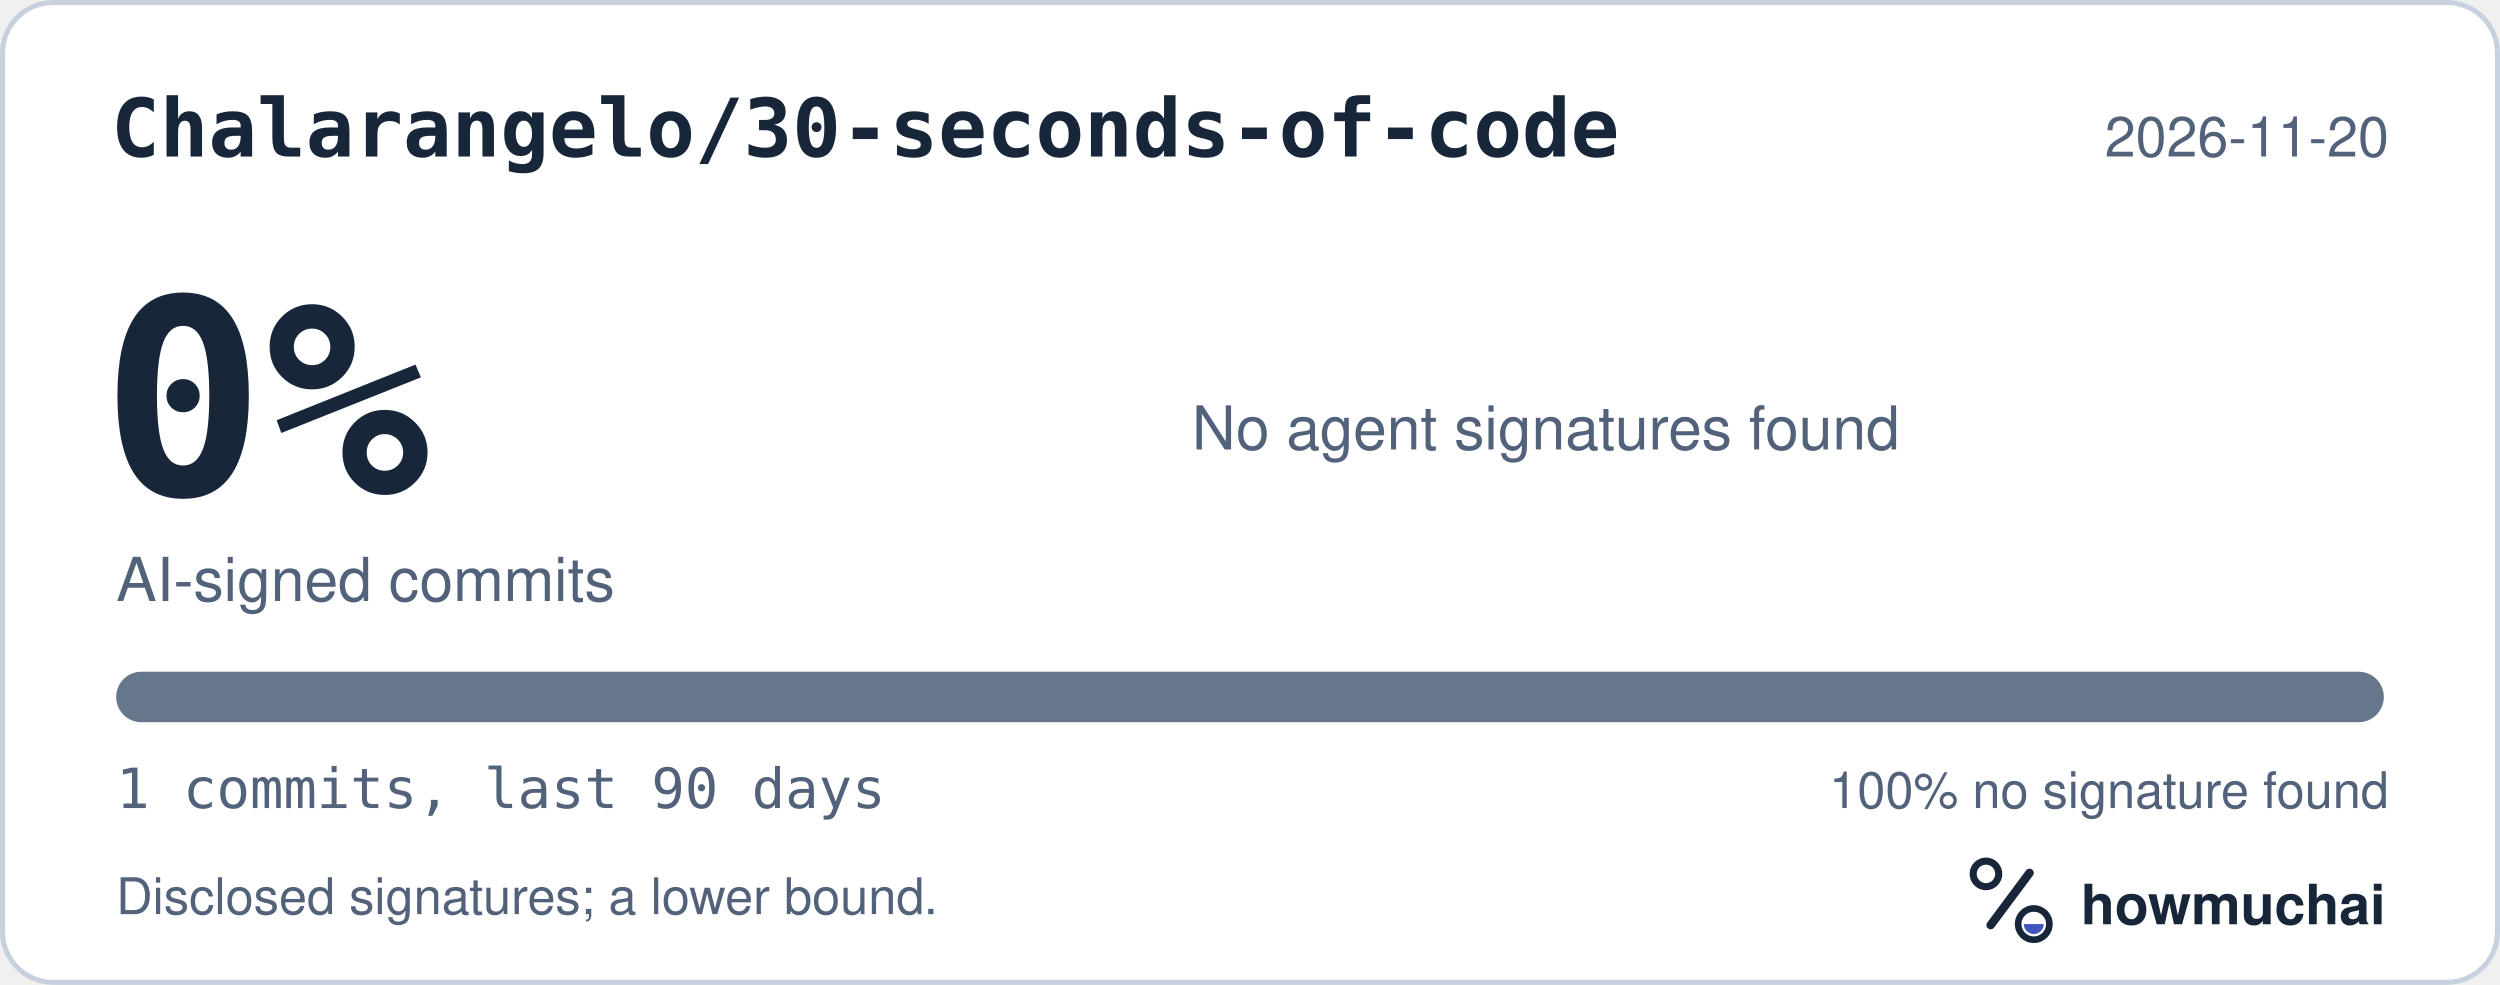
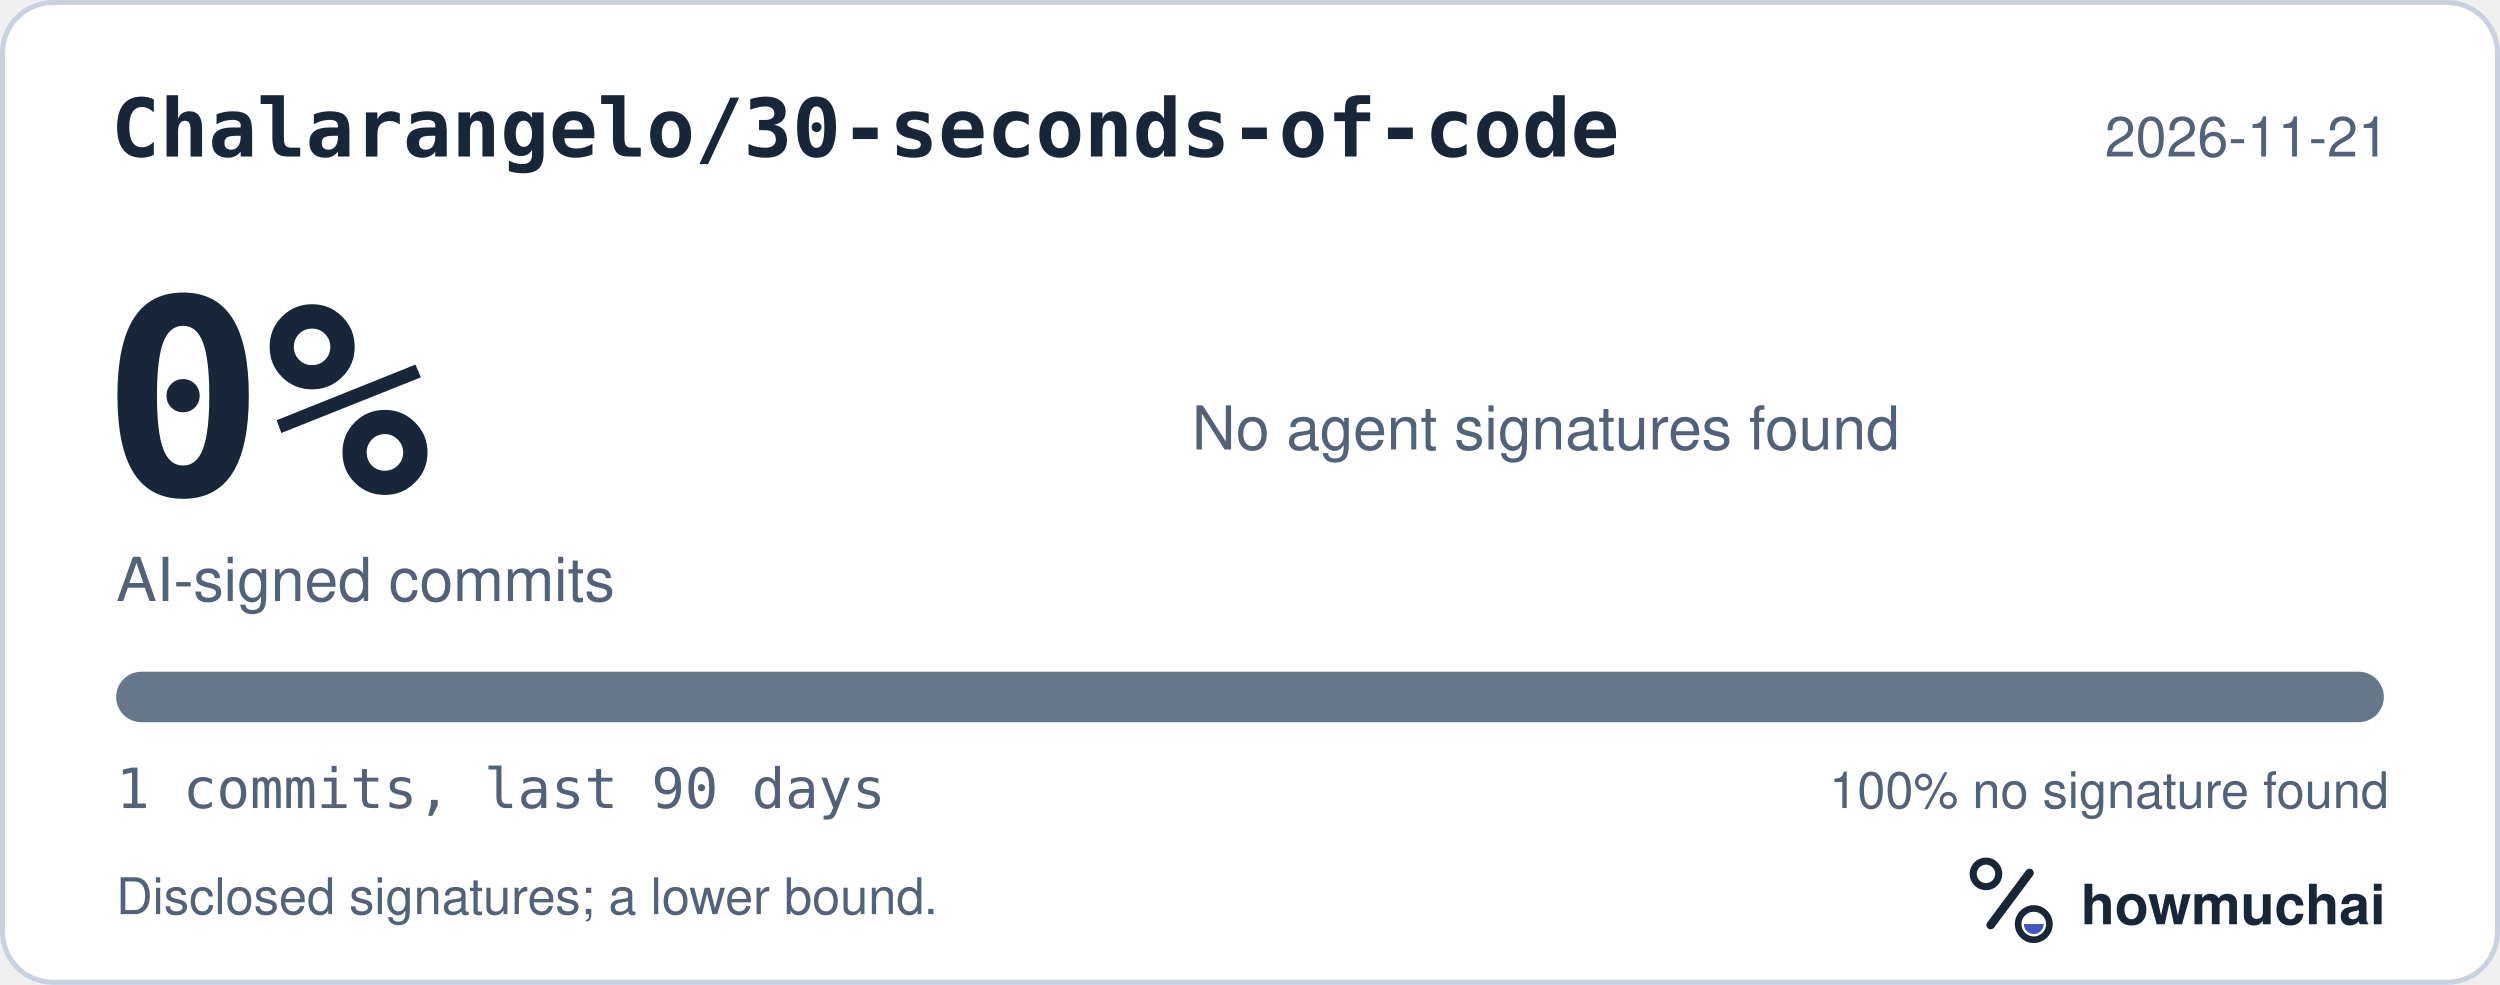
<svg xmlns="http://www.w3.org/2000/svg" width="495" height="195" viewBox="0 0 495 195" role="img" aria-labelledby="hm-t hm-d">
  <rect x="0.5" y="0.5" width="494" height="194" rx="10" fill="#FFFFFF" stroke="#C7D1DF" />
  <text x="22" y="31" fill="#18263A" font-family="ui-monospace, SF Mono, Menlo, Consolas, IBM Plex Mono, monospace" font-size="16" font-weight="600">Chalarangelo/30-seconds-of-code</text>
-   <text x="473" y="31" fill="#52627A" font-family="-apple-system, BlinkMacSystemFont, Segoe UI, Helvetica, Arial, Fira Sans, sans-serif" font-size="11" text-anchor="end">2026-11-20</text>
+   <text x="473" y="31" fill="#52627A" font-family="-apple-system, BlinkMacSystemFont, Segoe UI, Helvetica, Arial, Fira Sans, sans-serif" font-size="11" text-anchor="end">2026-11-21</text>
  <text x="20" y="98" fill="#18263A" font-family="ui-monospace, SF Mono, Menlo, Consolas, IBM Plex Mono, monospace" font-size="54" font-weight="700">0%</text>
  <text x="23" y="119" fill="#52627A" font-family="-apple-system, BlinkMacSystemFont, Segoe UI, Helvetica, Arial, Fira Sans, sans-serif" font-size="12">AI-signed commits</text>
  <text x="236" y="89" fill="#52627A" font-family="-apple-system, BlinkMacSystemFont, Segoe UI, Helvetica, Arial, Fira Sans, sans-serif" font-size="12">No agent signatures found</text>
  <defs>
    <clipPath id="hm-bar">
      <rect x="23" y="133" width="449" height="10" rx="5" />
    </clipPath>
  </defs>
  <rect x="23" y="133" width="449" height="10" rx="5" fill="#66768B" />
  <g clip-path="url(#hm-bar)" />
  <text x="23" y="160" fill="#52627A" font-family="ui-monospace, SF Mono, Menlo, Consolas, IBM Plex Mono, monospace" font-size="11">1 commits, last 90 days</text>
  <text x="473" y="160" fill="#52627A" font-family="-apple-system, BlinkMacSystemFont, Segoe UI, Helvetica, Arial, Fira Sans, sans-serif" font-size="10" text-anchor="end">100% no signature found</text>
  <text x="23" y="181" fill="#52627A" font-family="-apple-system, BlinkMacSystemFont, Segoe UI, Helvetica, Arial, Fira Sans, sans-serif" font-size="10">Disclosed signatures; a lower bound.</text>
  <g transform="translate(386 166) scale(0.046875)">
    <circle cx="154" cy="150" r="54" fill="none" stroke="#18263A" stroke-width="30" />
    <path d="M174 366 338 146" fill="none" stroke="#18263A" stroke-width="36" stroke-linecap="round" />
    <circle cx="356" cy="362" r="66" fill="none" stroke="#18263A" stroke-width="28" />
    <path d="M314 362a42 42 0 0 0 84 0Z" fill="#4056BC" />
  </g>
  <text x="412" y="183" fill="#18263A" font-family="-apple-system, BlinkMacSystemFont, Segoe UI, Helvetica, Arial, Fira Sans, sans-serif" font-size="11" font-weight="650">howmuchai</text>
</svg>
